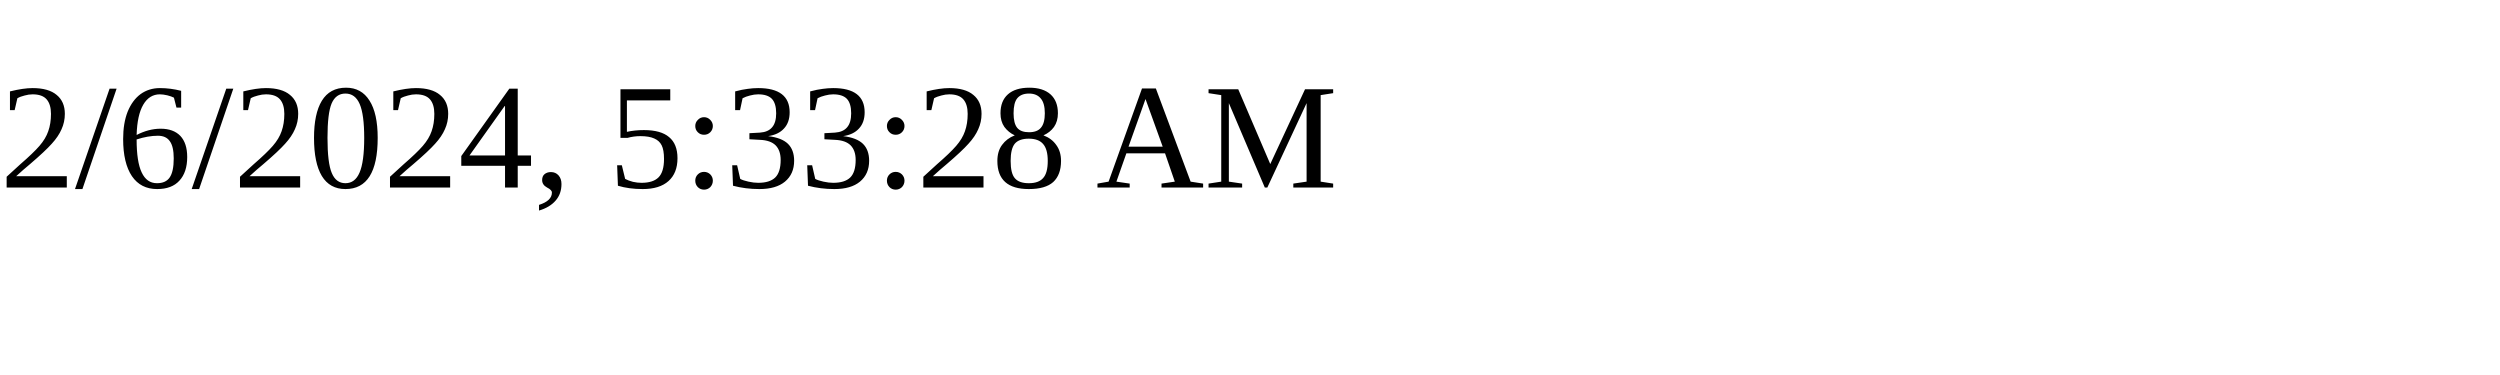
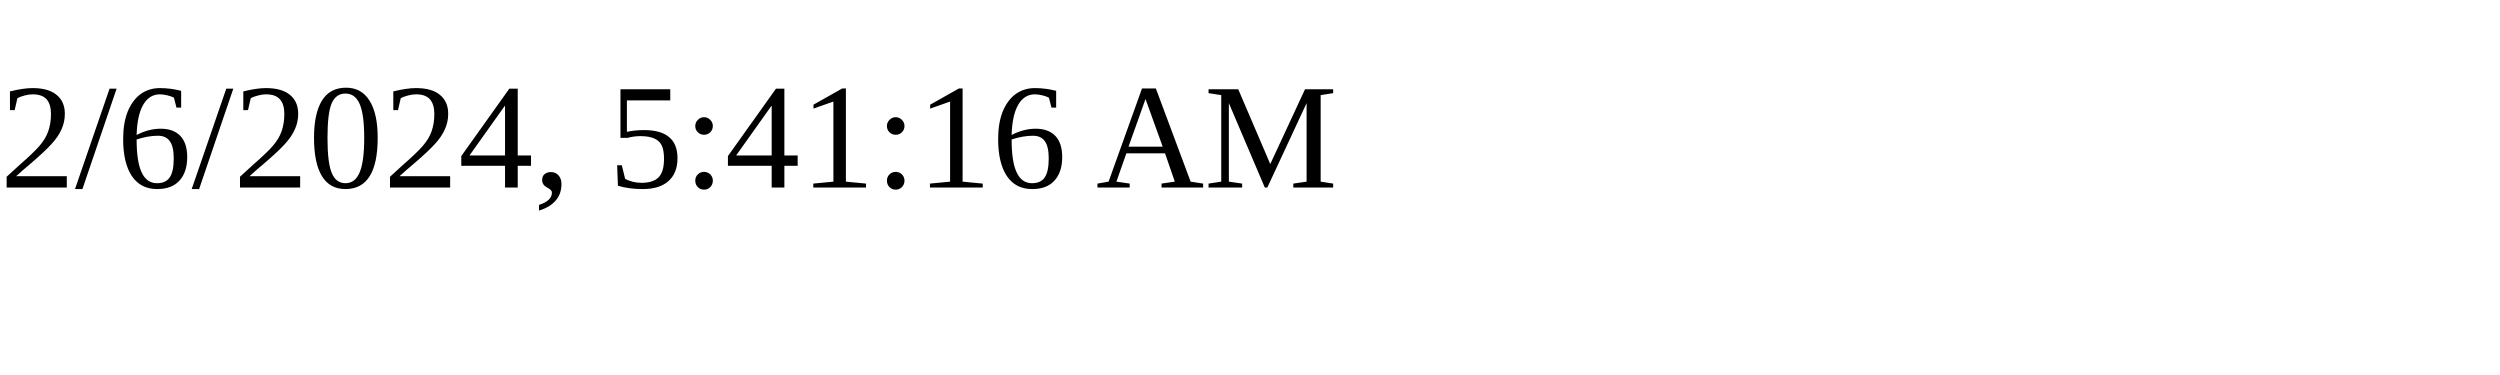
<svg xmlns="http://www.w3.org/2000/svg" height="30" width="200">
-   <text x="0" y="15">2/6/2024, 5:33:28 AM</text>
+   <text x="0" y="15">2/6/2024, 5:41:16 AM</text>
</svg>
